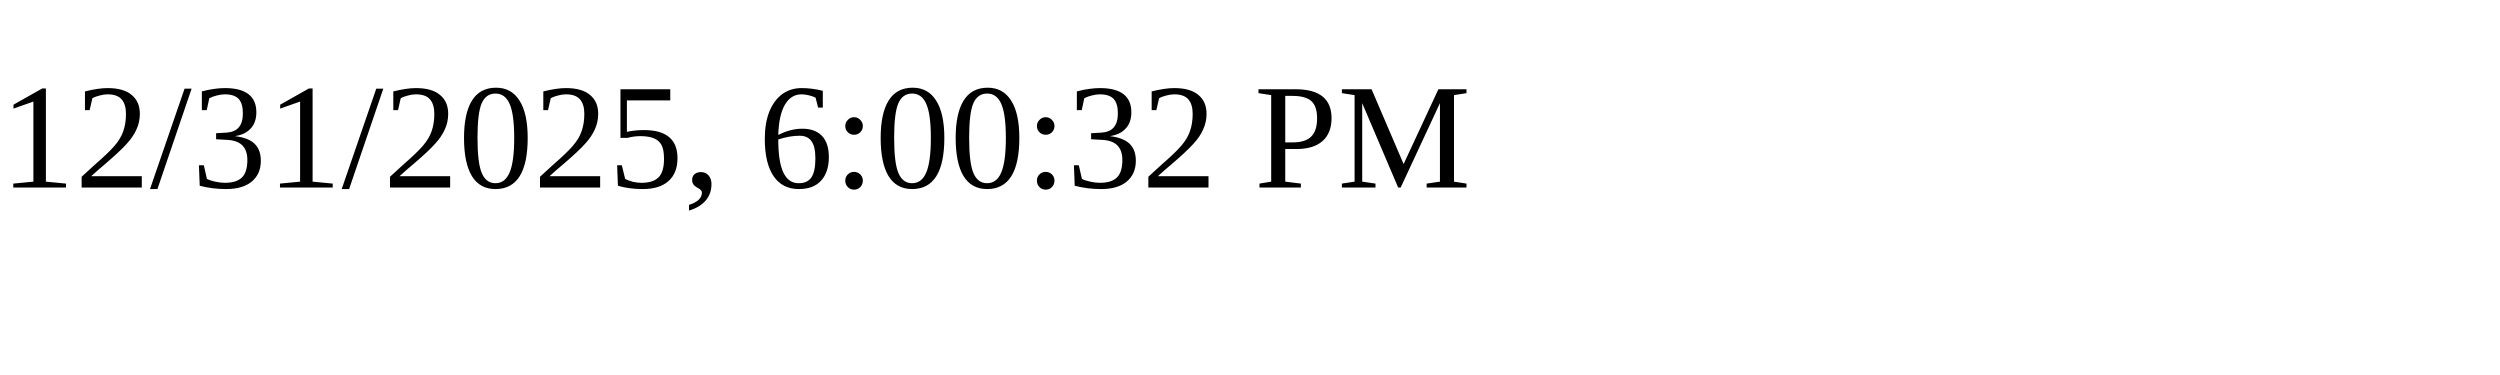
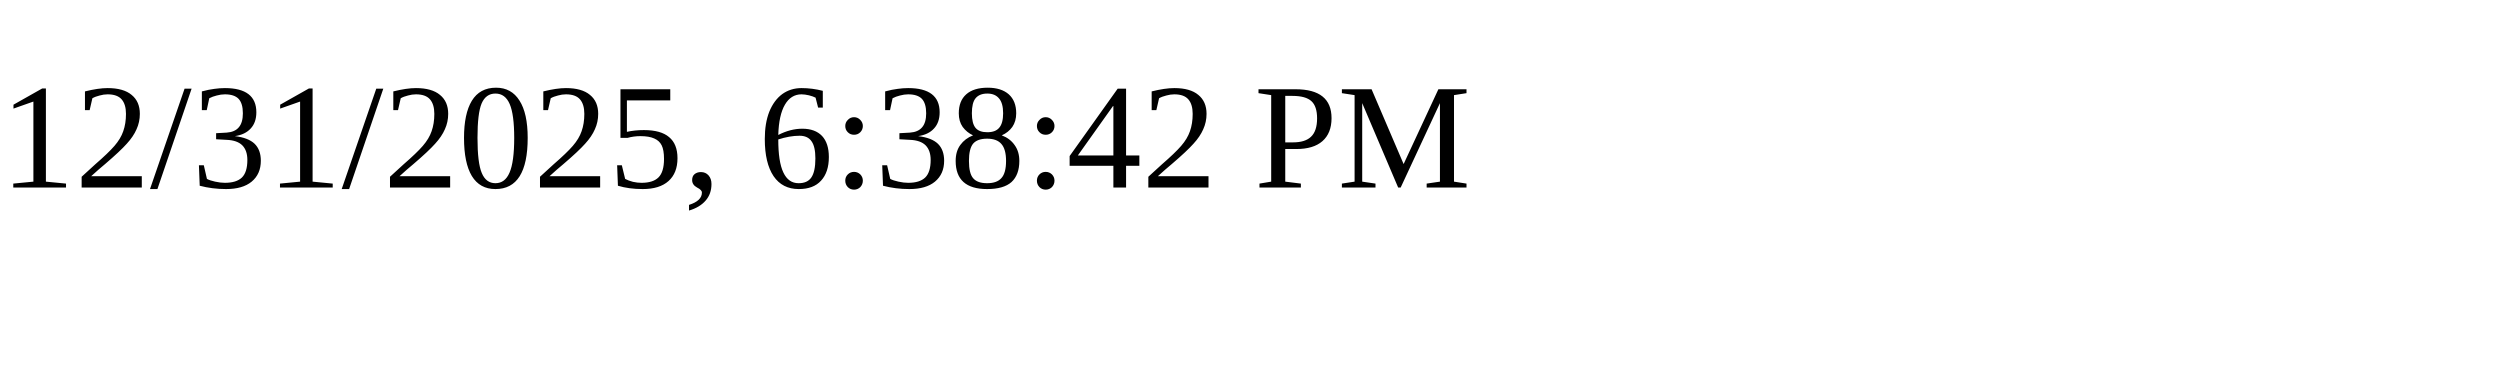
<svg xmlns="http://www.w3.org/2000/svg" height="30" width="200">
-   <text x="0" y="15">12/31/2025, 6:00:32 PM</text>
+   <text x="0" y="15">12/31/2025, 6:38:42 PM</text>
</svg>
